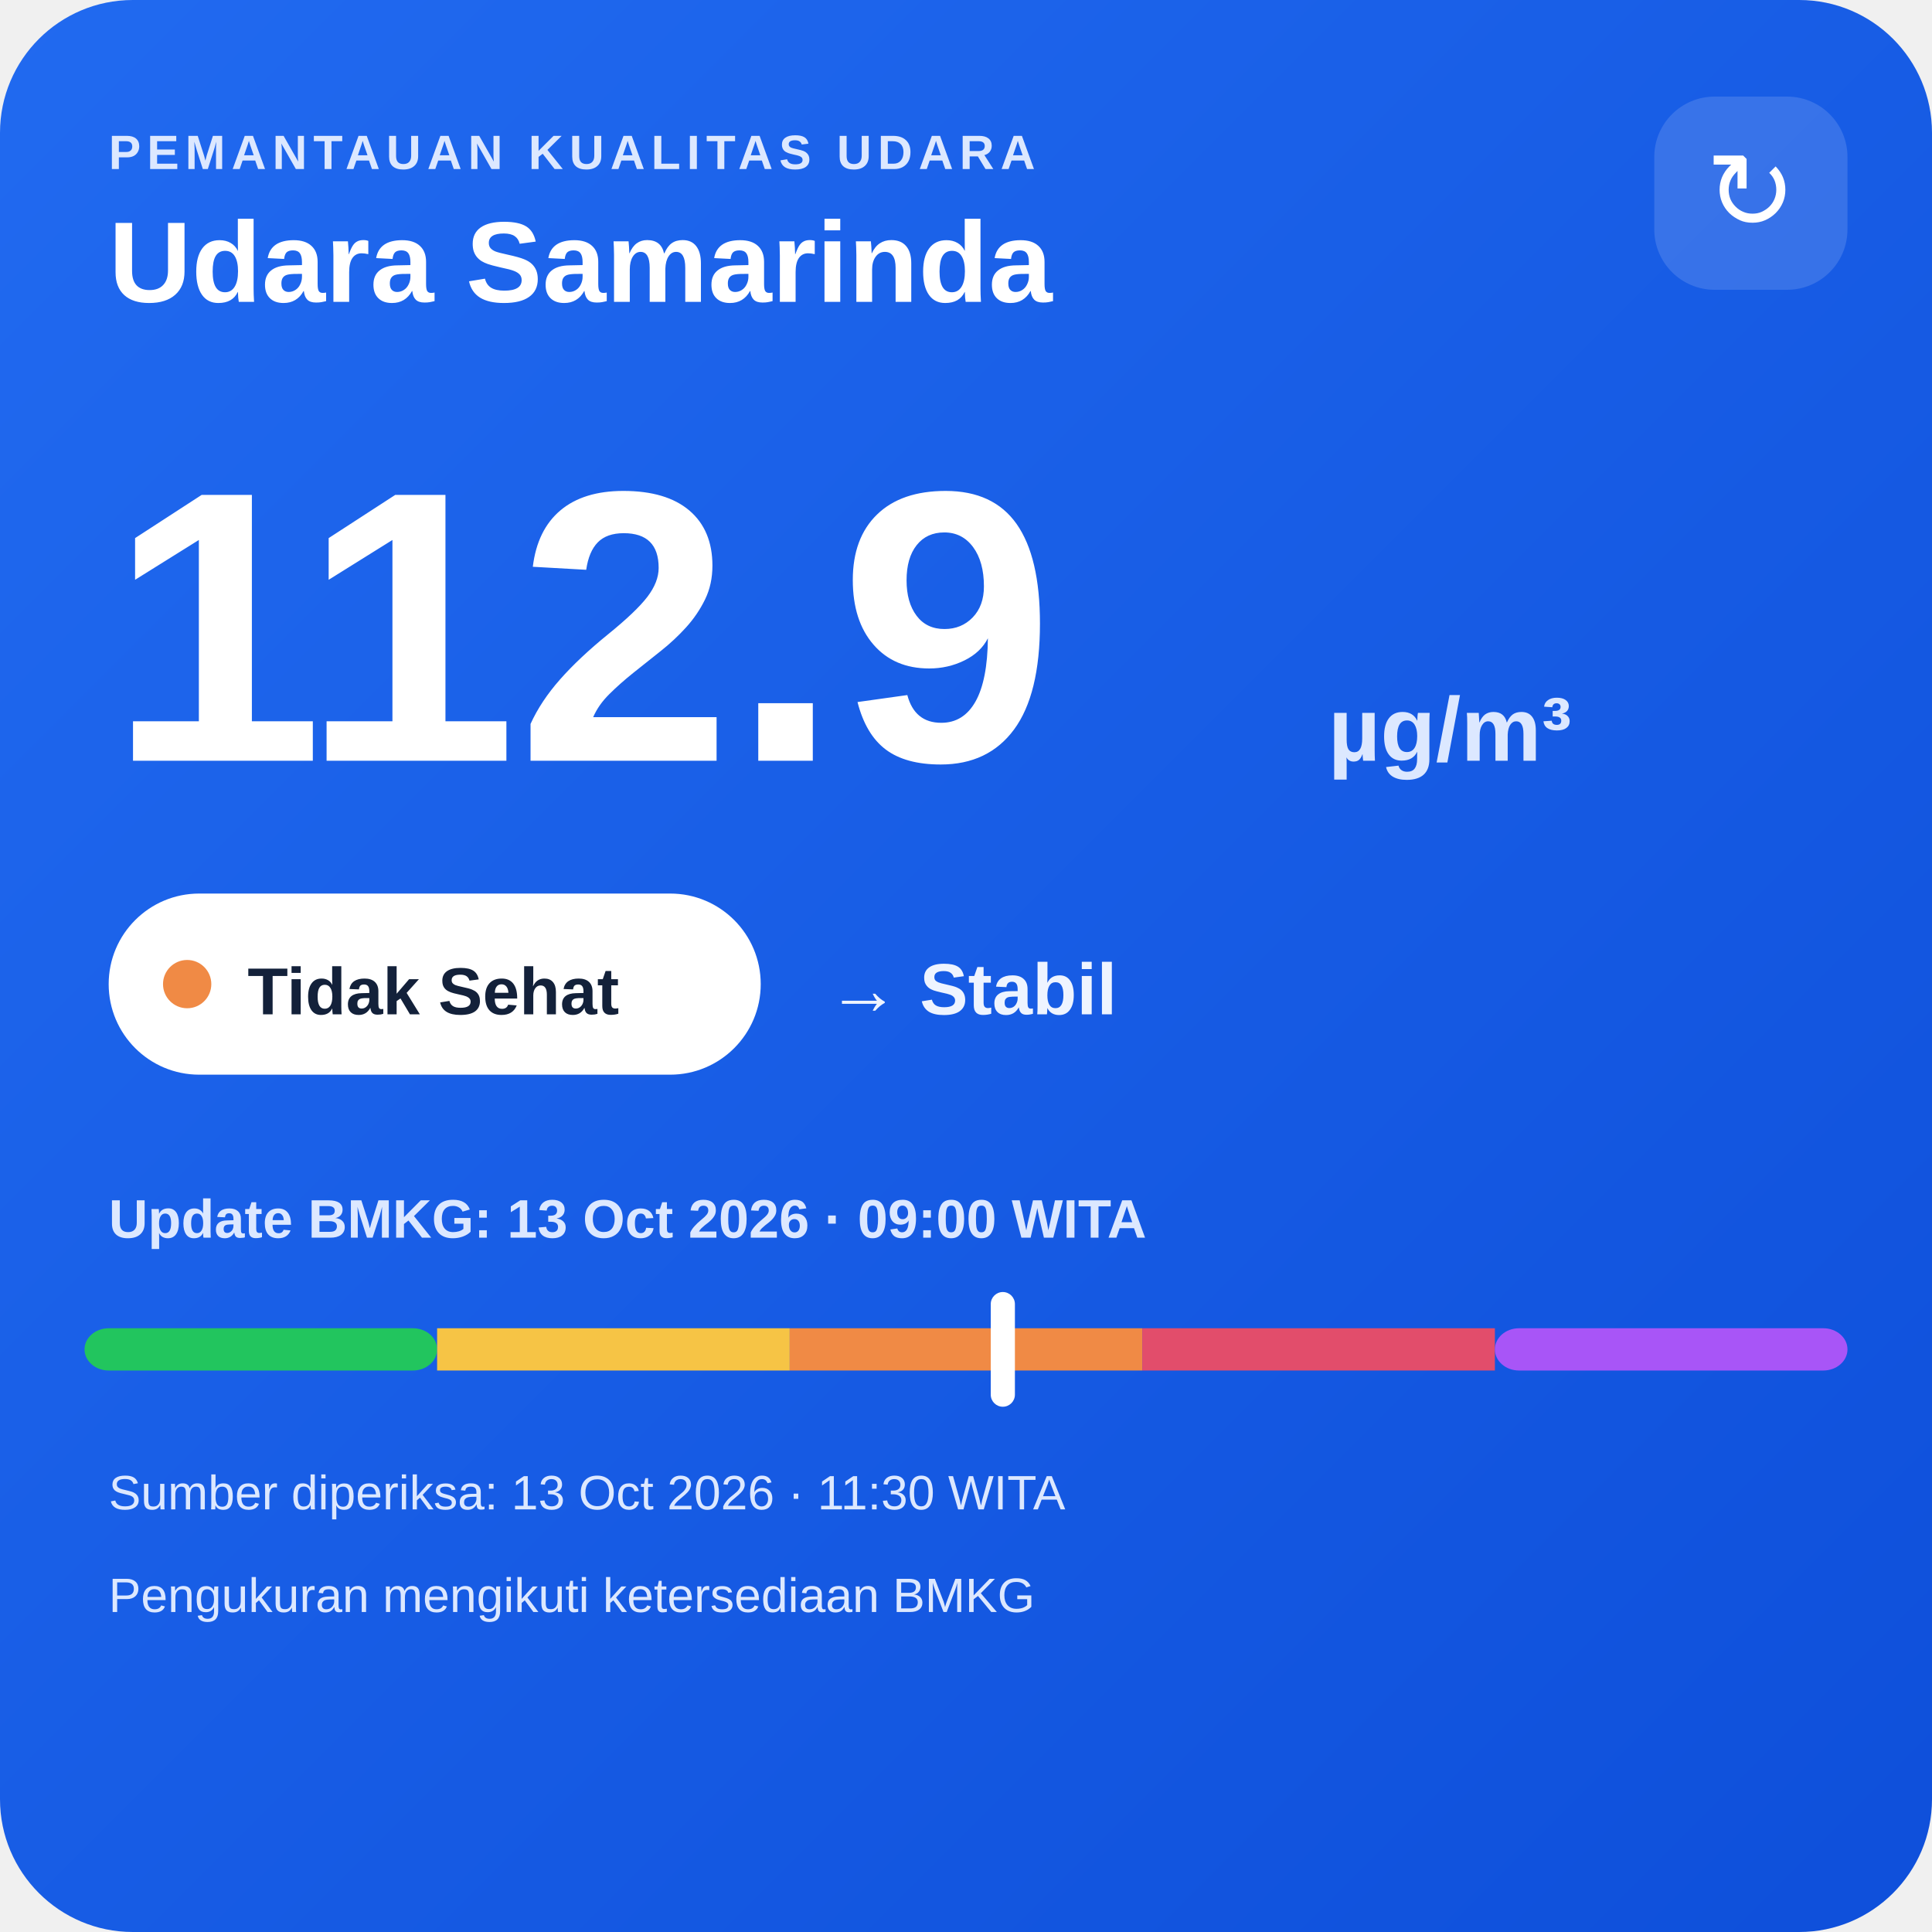
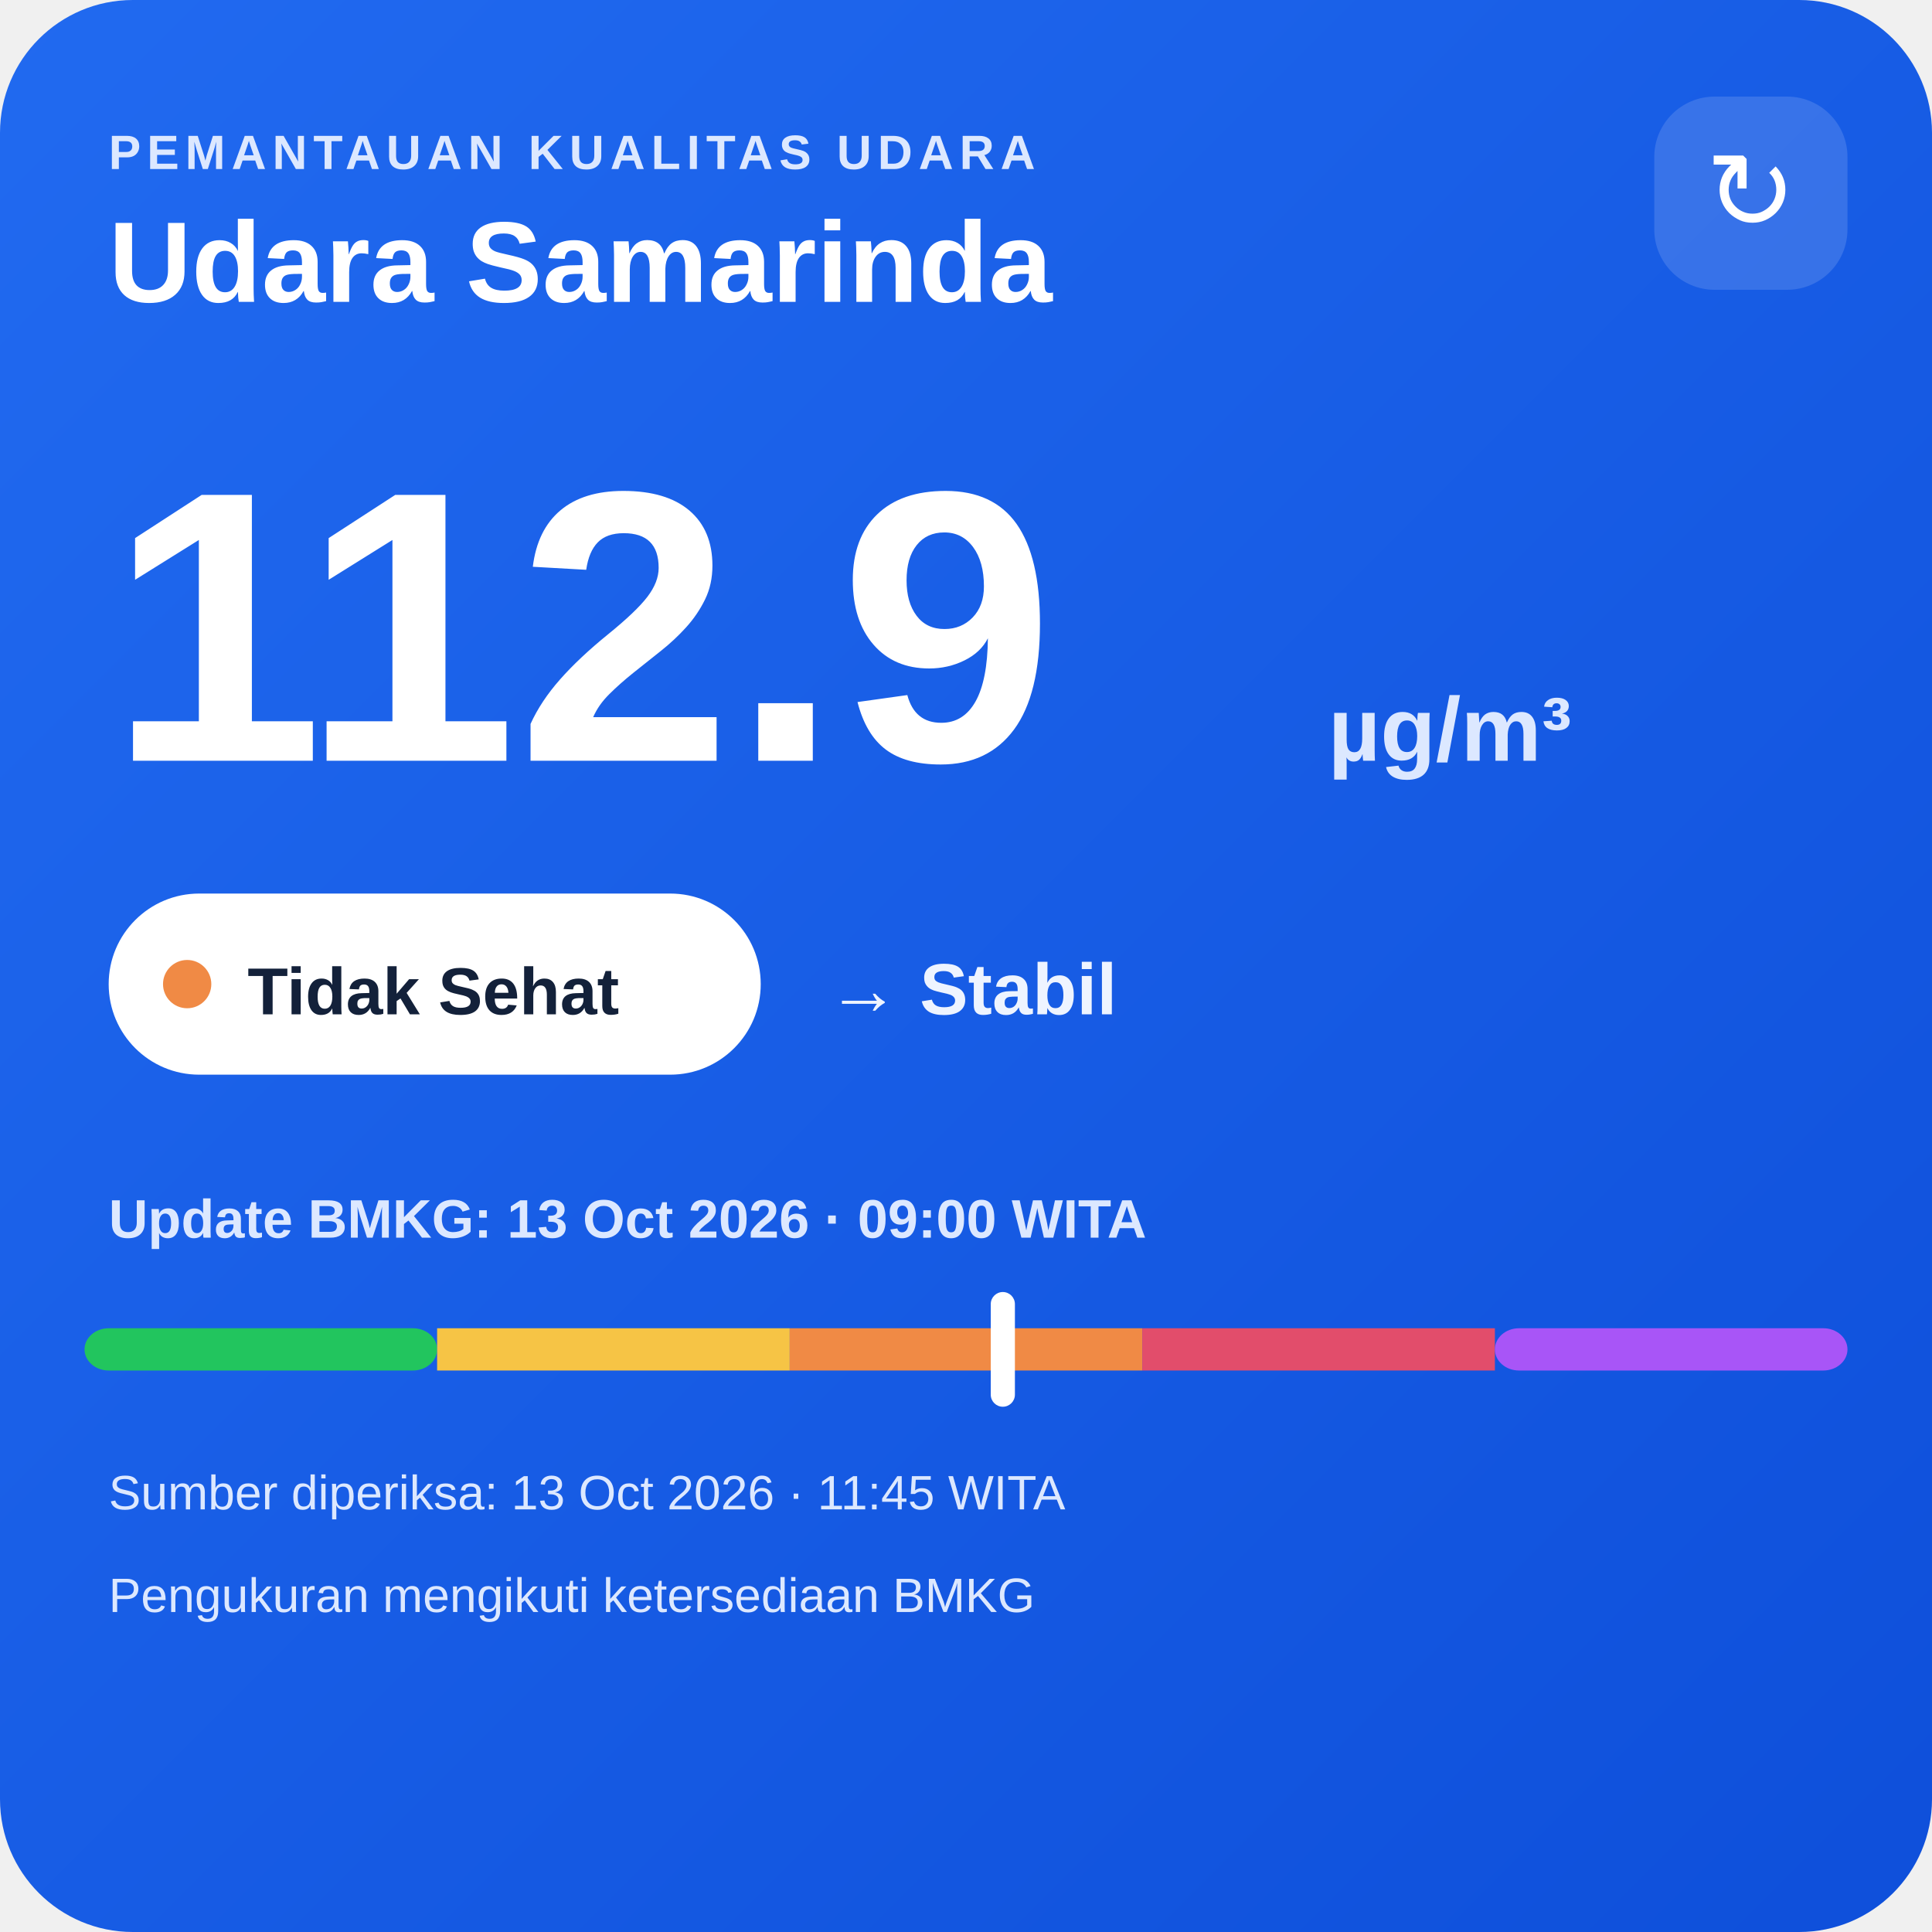
<svg xmlns="http://www.w3.org/2000/svg" width="320" height="320" viewBox="0 0 320 320">
  <defs>
    <linearGradient id="bg" x1="0" y1="0" x2="1" y2="1">
      <stop offset="0" stop-color="#216af0" />
      <stop offset="1" stop-color="#0e4fda" />
    </linearGradient>
  </defs>
  <rect width="320" height="320" rx="22" fill="url(#bg)" />
  <text x="18" y="28" fill="#dce8ff" font-family="Arial,sans-serif" font-size="8" font-weight="700" letter-spacing="1">PEMANTAUAN KUALITAS UDARA</text>
  <text x="18" y="50" fill="#ffffff" font-family="Arial,sans-serif" font-size="19" font-weight="700">Udara Samarinda</text>
  <rect x="274" y="16" width="32" height="32" rx="10" fill="#ffffff" fill-opacity=".14" />
  <text x="290" y="38" text-anchor="middle" fill="#ffffff" font-family="Arial,sans-serif" font-size="18">↻</text>
  <text x="18" y="126" fill="#ffffff" font-family="Arial,sans-serif" font-size="64" font-weight="800">112.9</text>
  <text x="220" y="126" fill="#dce8ff" font-family="Arial,sans-serif" font-size="15" font-weight="700">µg/m³</text>
  <rect x="18" y="148" width="108" height="30" rx="15" fill="#ffffff" />
  <circle cx="31" cy="163" r="4" fill="#f08a45" />
  <text x="41" y="168" fill="#13213a" font-family="Arial,sans-serif" font-size="11" font-weight="700">Tidak Sehat</text>
  <text x="137" y="168" fill="#eef4ff" font-family="Arial,sans-serif" font-size="12" font-weight="700">→ Stabil</text>
  <text x="18" y="205" fill="#dce8ff" font-family="Arial,sans-serif" font-size="9" font-weight="700">Update BMKG: 13 Oct 2026 · 09:00 WITA</text>
  <rect x="14" y="220" width="58.4" height="7" rx="4" fill="#22c55e" />
  <rect x="72.4" y="220" width="58.4" height="7" fill="#f6c445" />
  <rect x="130.8" y="220" width="58.4" height="7" fill="#f08a45" />
  <rect x="189.2" y="220" width="58.4" height="7" fill="#e24d6b" />
  <rect x="247.6" y="220" width="58.4" height="7" rx="4" fill="#a855f7" />
  <rect x="164.1" y="214" width="4" height="19" rx="2" fill="#ffffff" />
-   <text x="18" y="250" fill="#dce8ff" font-family="Arial,sans-serif" font-size="8">Sumber diperiksa: 13 Oct 2026 · 11:30 WITA</text>
+   <text x="18" y="250" fill="#dce8ff" font-family="Arial,sans-serif" font-size="8">Sumber diperiksa: 13 Oct 2026 · 11:45 WITA</text>
  <text x="18" y="267" fill="#dce8ff" font-family="Arial,sans-serif" font-size="8">Pengukuran mengikuti ketersediaan BMKG</text>
</svg>
